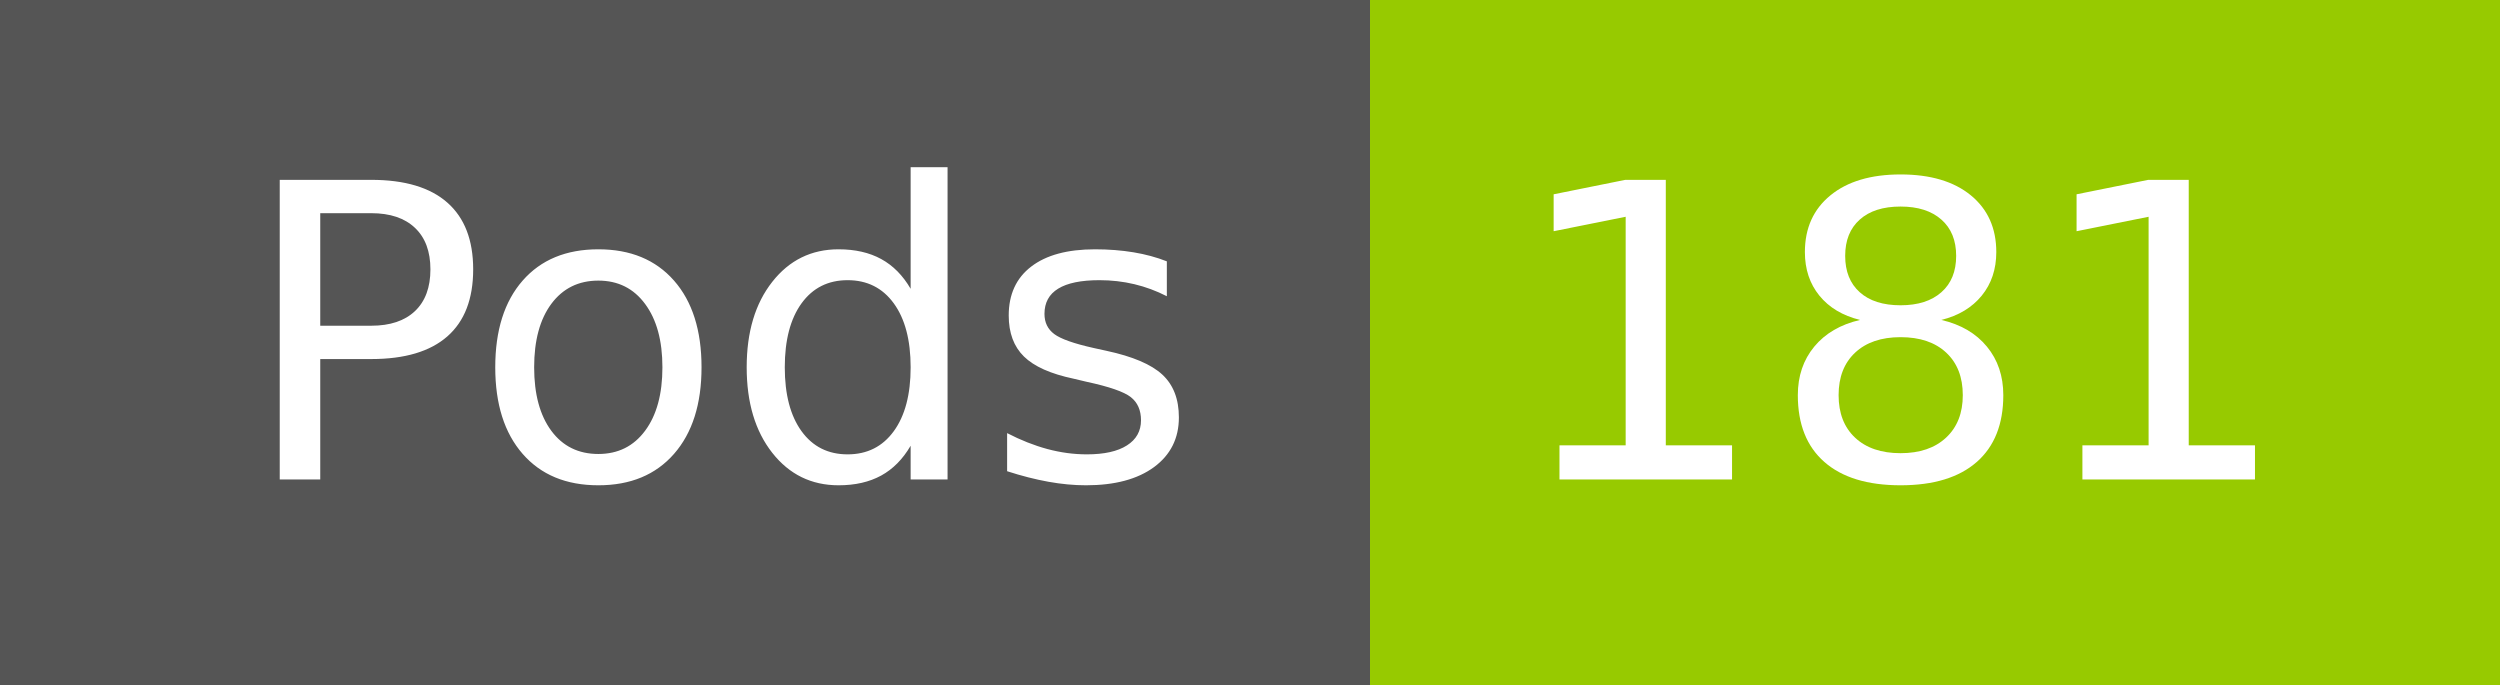
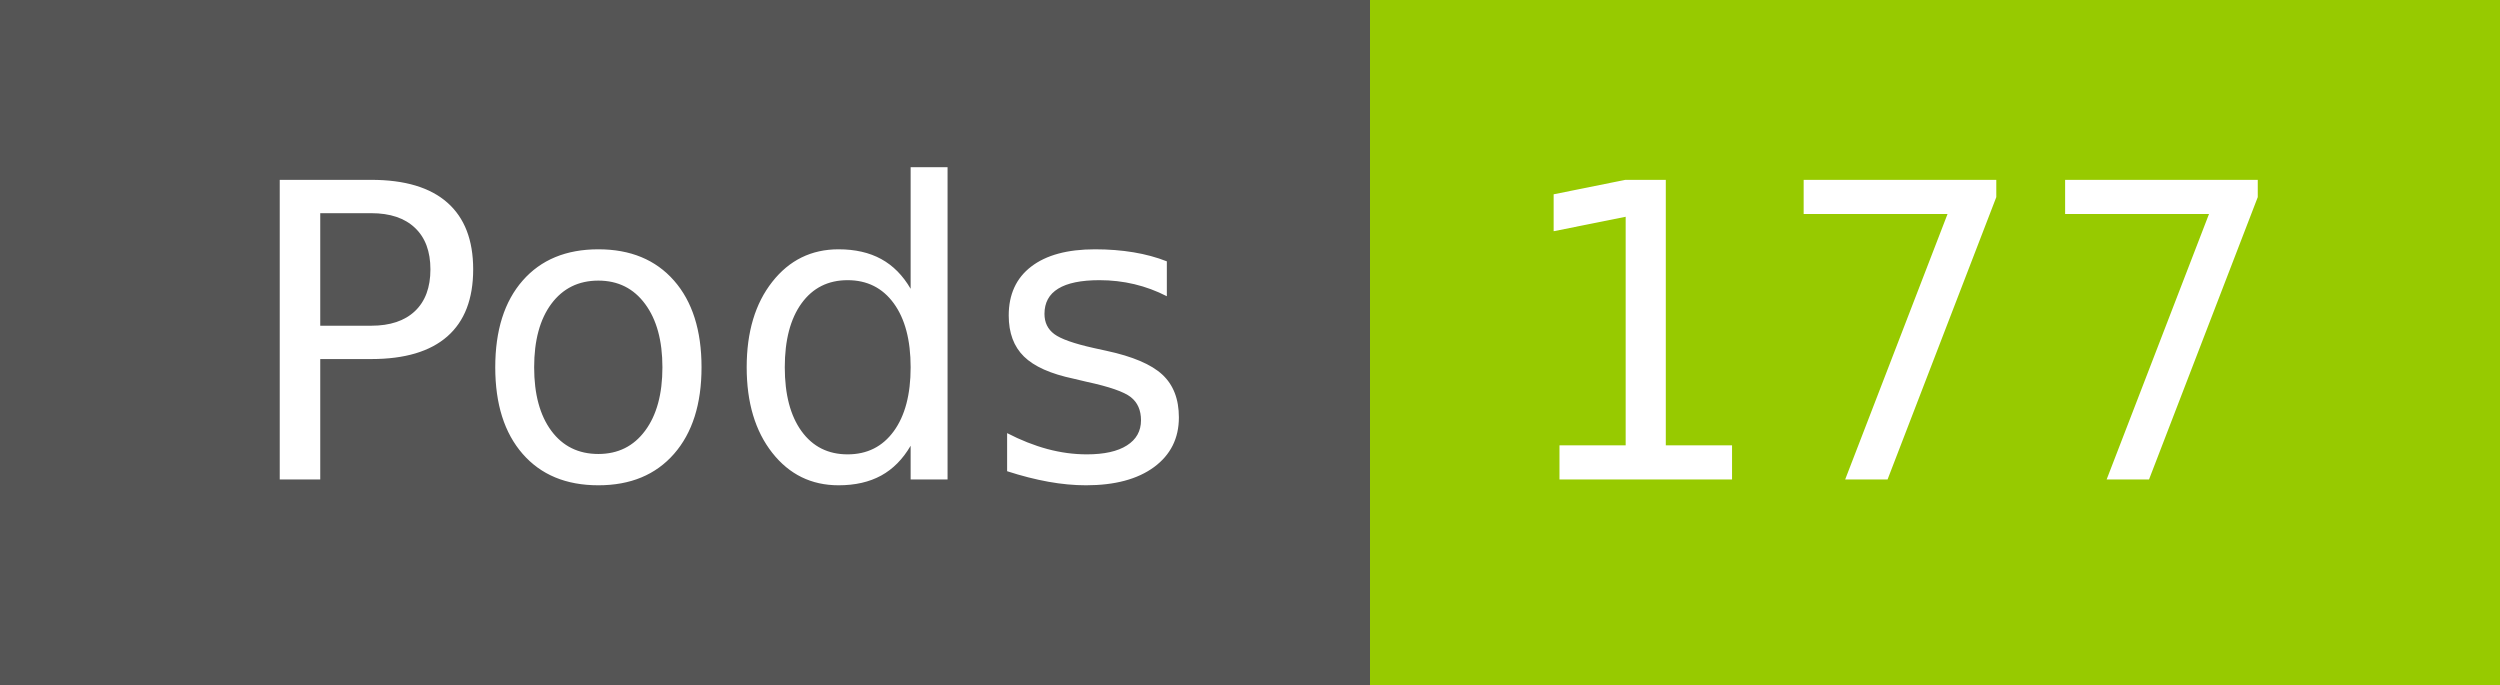
- <svg xmlns="http://www.w3.org/2000/svg" width="73" height="20" role="img" aria-label="Pods: 181">
+ <svg xmlns="http://www.w3.org/2000/svg" width="73" height="20" role="img" aria-label="Pods: 177">
  <g shape-rendering="crispEdges">
    <rect width="40" height="20" fill="#555" />
    <rect x="40" width="33" height="20" fill="#97ca00" />
  </g>
  <g fill="#fff" text-anchor="middle" font-family="Verdana,Geneva,DejaVu Sans,sans-serif" text-rendering="geometricPrecision" font-size="120">
    <text x="210" y="140" transform="scale(.1)" fill="#fff" textLength="294">Pods</text>
-     <text x="555" y="140" transform="scale(.1)" fill="#fff" textLength="228">181</text>
+     <text x="555" y="140" transform="scale(.1)" fill="#fff" textLength="228">177</text>
  </g>
</svg>
